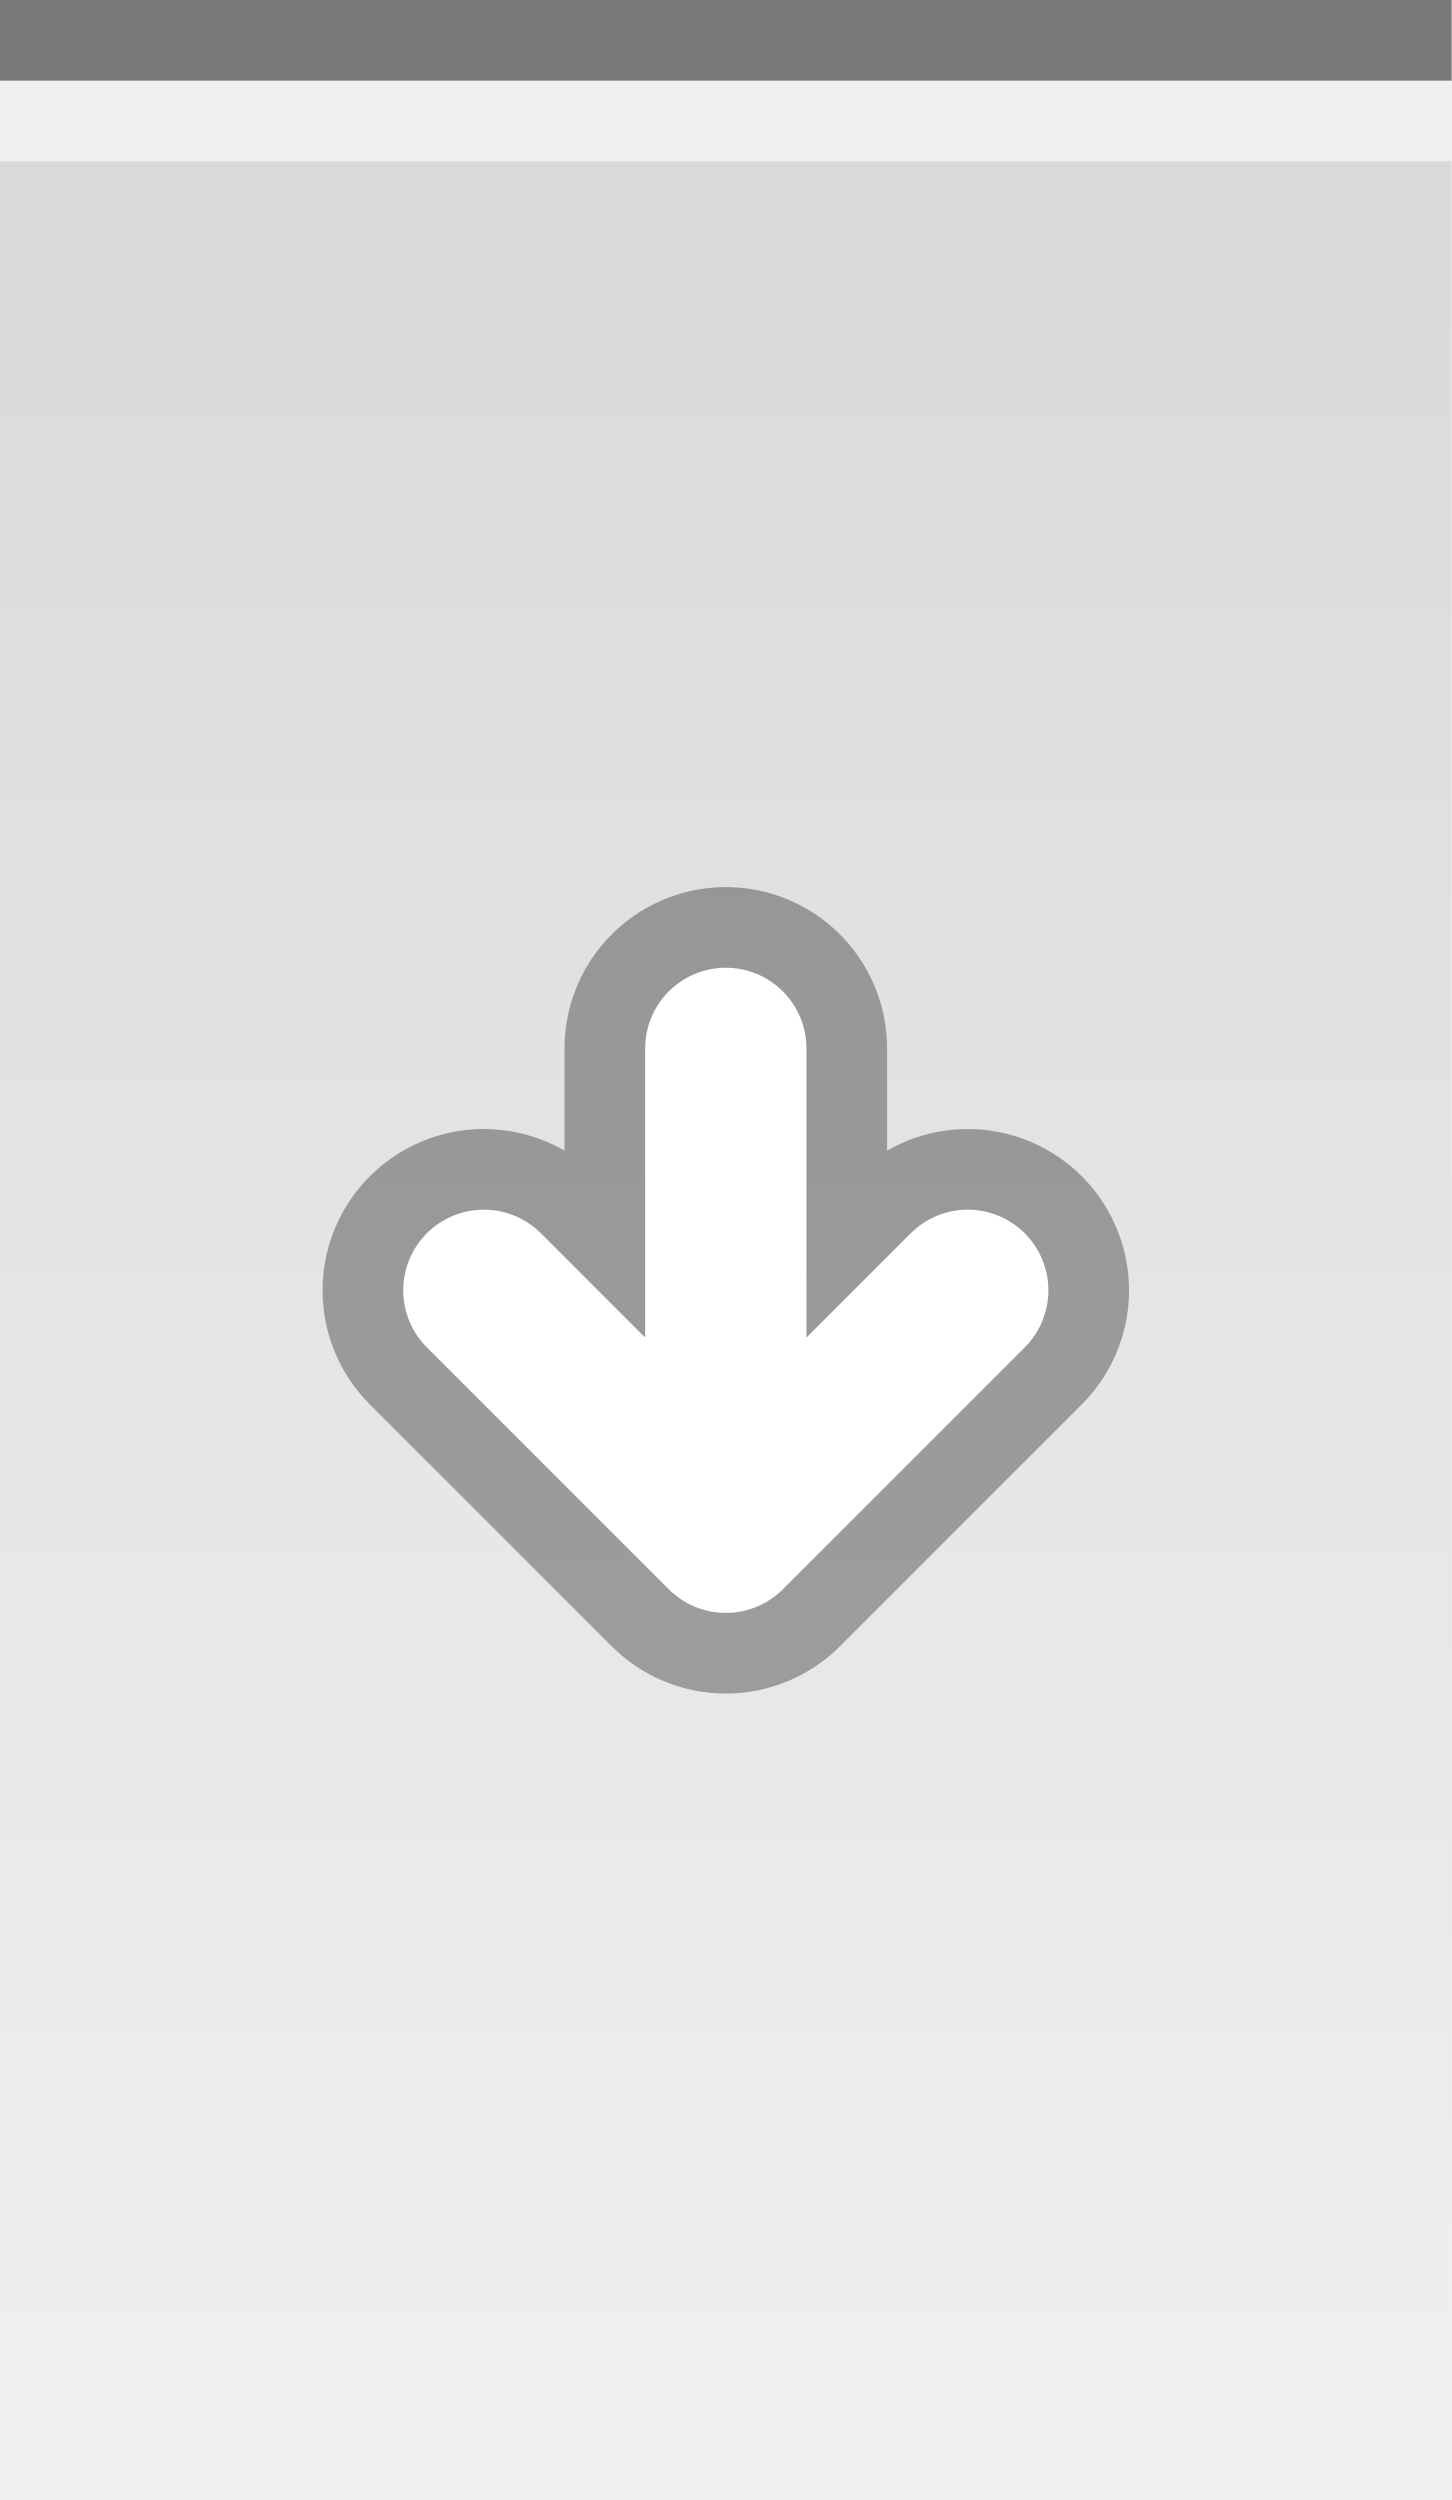
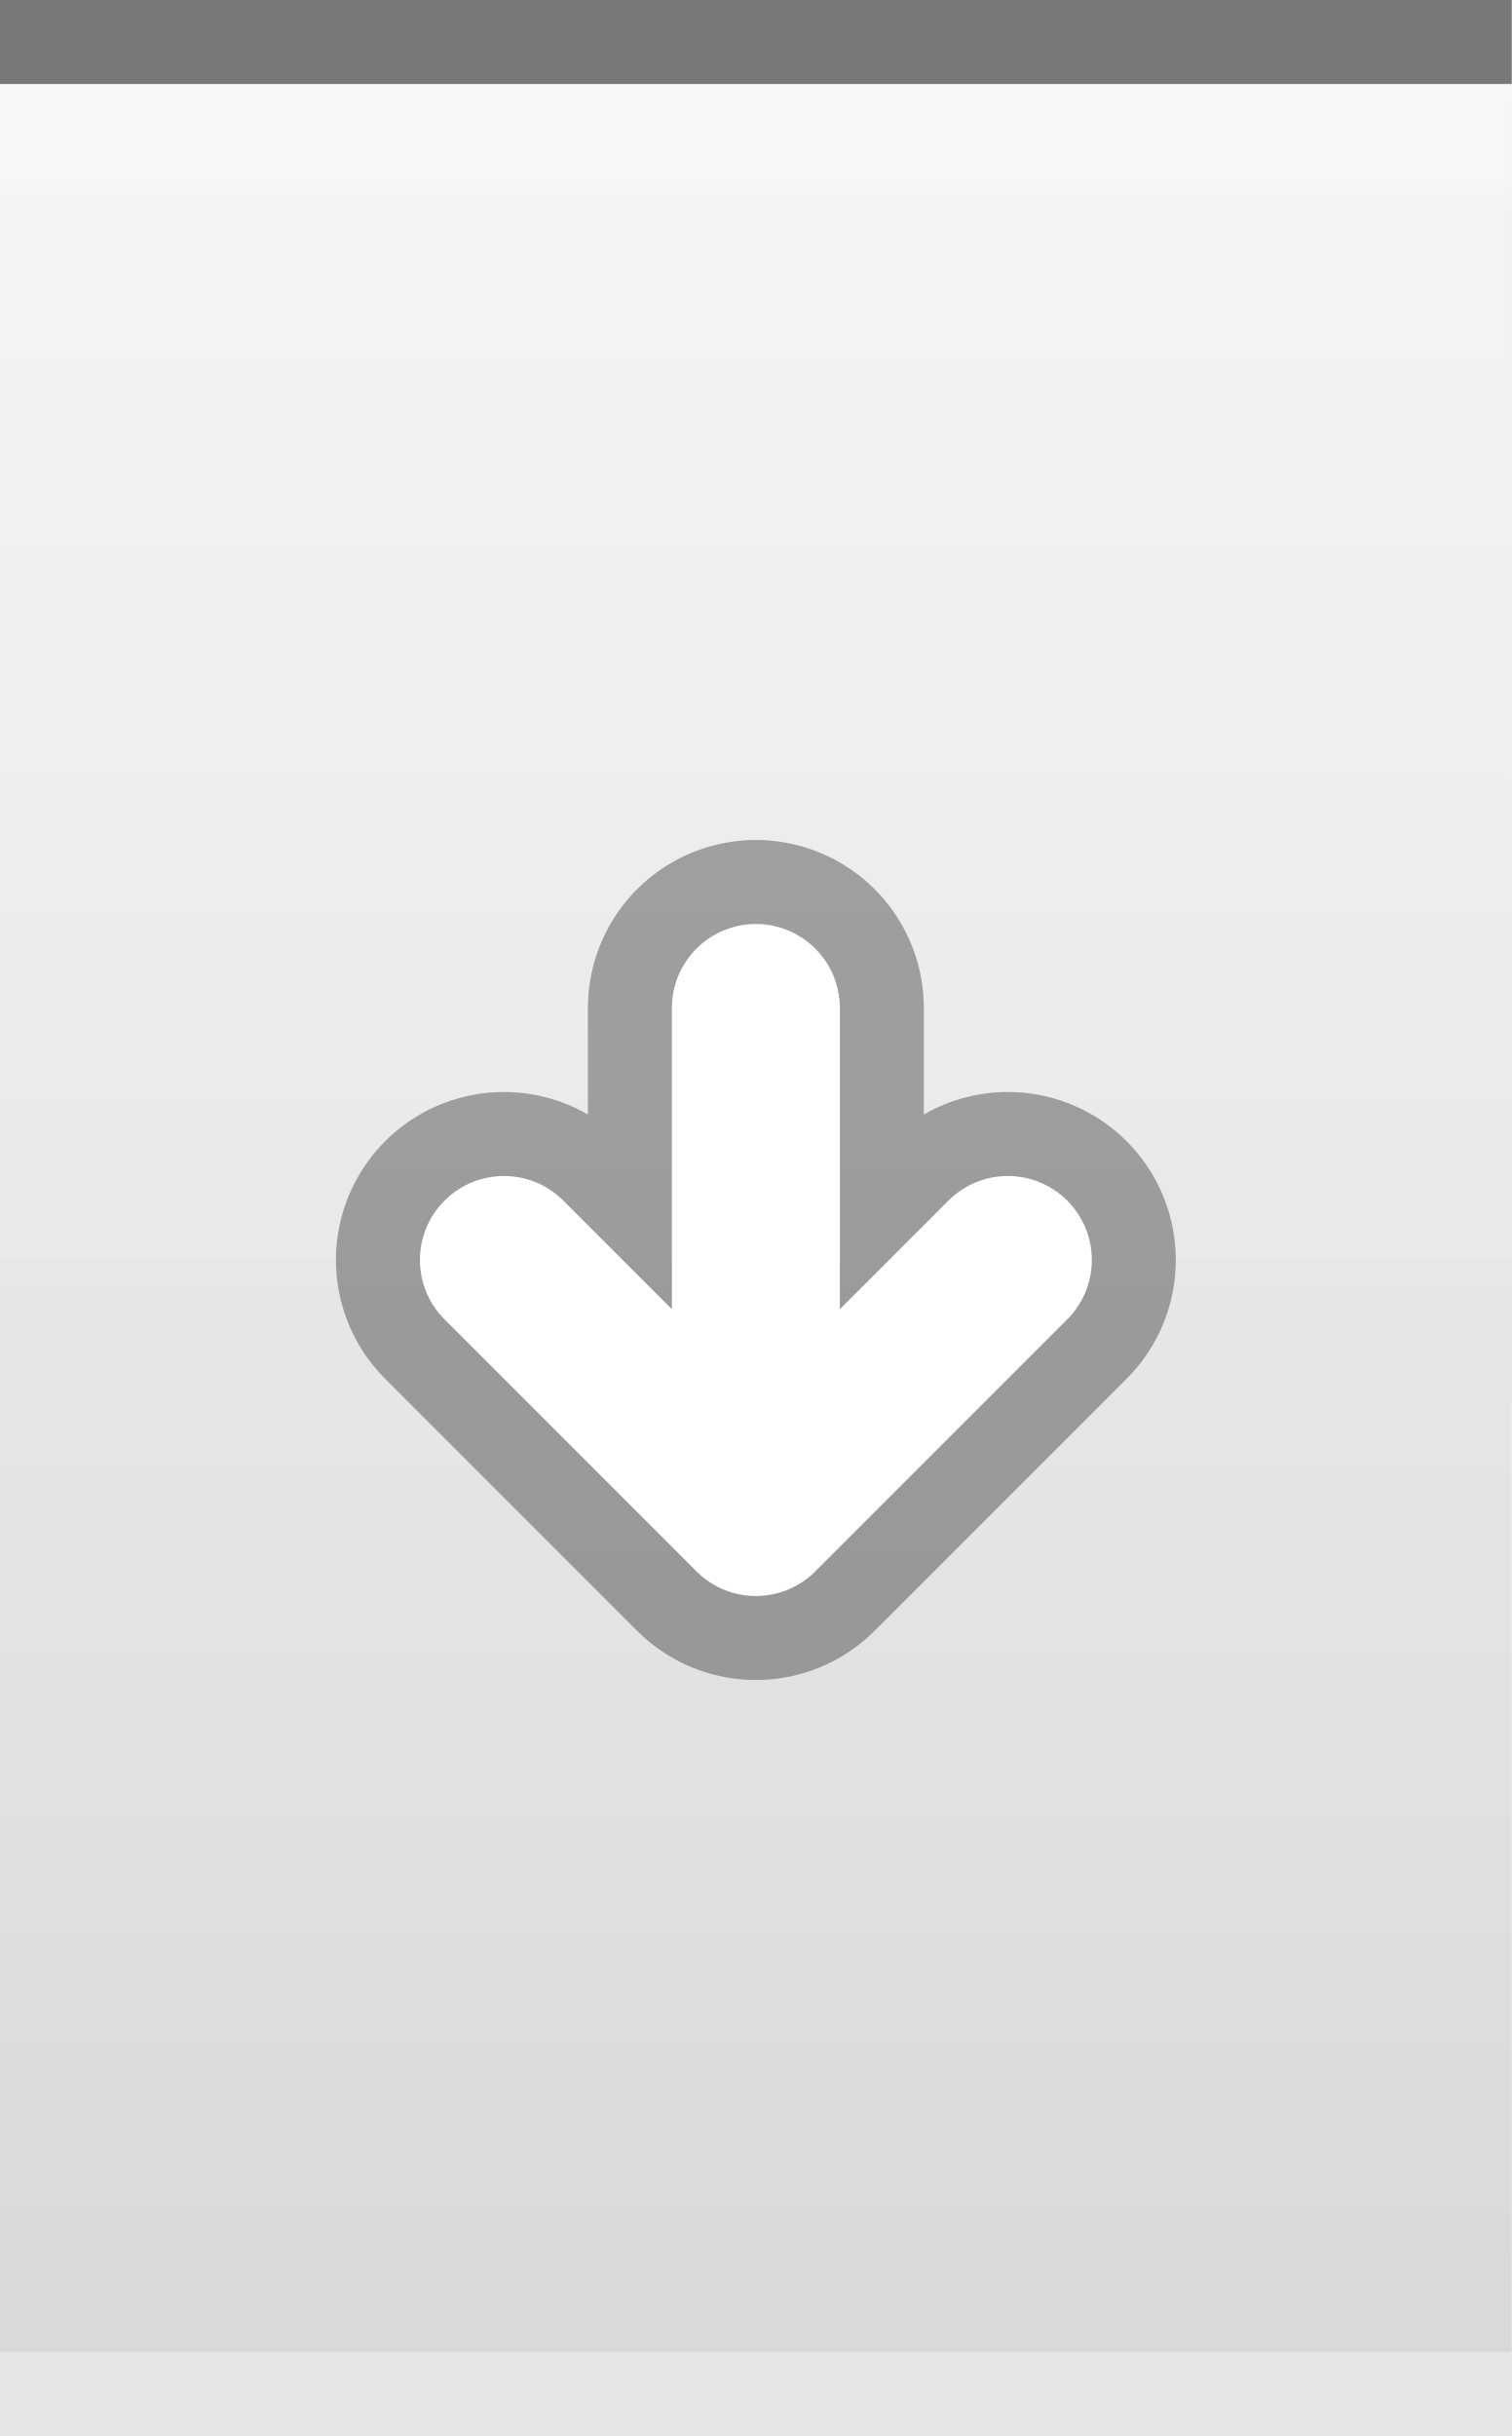
- <svg xmlns="http://www.w3.org/2000/svg" xmlns:xlink="http://www.w3.org/1999/xlink" width="18" height="31" id="svg2" version="1.0">
+ <svg xmlns="http://www.w3.org/2000/svg" xmlns:xlink="http://www.w3.org/1999/xlink" width="18" height="29" id="svg2" version="1.0">
  <defs id="defs4">
+     <linearGradient id="linearGradient1886">
+       <stop style="stop-color:white;stop-opacity:1;" offset="0" id="stop1888" />
+       <stop style="stop-color:white;stop-opacity:0.25;" offset="1" id="stop1890" />
+     </linearGradient>
    <linearGradient id="linearGradient5873">
-       <stop id="stop5875" offset="0" style="stop-color:white;stop-opacity:.75;" />
-       <stop id="stop5877" offset="1" style="stop-color:white;stop-opacity:0;" />
+       <stop id="stop5875" offset="0" style="stop-color:white;stop-opacity:1;" />
+       <stop id="stop5877" offset="0.5" style="stop-color:white;stop-opacity:0.90;" />
+       <stop id="stop5879" offset="1" style="stop-color:white;stop-opacity:0;" />
    </linearGradient>
    <linearGradient id="linearGradient5847">
-       <stop id="stop5849" offset="0" style="stop-color:black;stop-opacity:0.10;" />
-       <stop id="stop5851" offset="1" style="stop-color:black;stop-opacity:0.00;" />
+       <stop id="stop5849" offset="0" style="stop-color:white;stop-opacity:0.05;" />
+       <stop id="stop2776" offset="1" style="stop-color:black;stop-opacity:0.10;" />
    </linearGradient>
-     <linearGradient xlink:href="#linearGradient5847" id="linearGradient6945" gradientUnits="userSpaceOnUse" x1="0" y1="0.5" x2="0" y2="30.5" gradientTransform="matrix(1,0,0,1,0,0)" />
-     <linearGradient xlink:href="#linearGradient5873" id="linearGradient6962" x1="0" y1="0" x2="0" y2="9" gradientUnits="userSpaceOnUse" gradientTransform="matrix(1,0,0,0.2,0,1)" />
+     <linearGradient xlink:href="#linearGradient5847" id="linearGradient6945" gradientUnits="userSpaceOnUse" x1="0" y1="0.5" x2="0" y2="28.5" gradientTransform="matrix(1,0,0,1,0,0)" />
+     <linearGradient xlink:href="#linearGradient5873" id="linearGradient6962" x1="0" y1="1" x2="0" y2="8" gradientUnits="userSpaceOnUse" gradientTransform="matrix(1,0,0,0.2,0,1)" />
+     <linearGradient xlink:href="#linearGradient1886" id="linearGradient1892" x1="0" y1="1" x2="0" y2="14" gradientUnits="userSpaceOnUse" gradientTransform="matrix(0.75,0,0,1,0.75,0)" />
  </defs>
  <g id="layer2" style="display:inline">
-     <path style="fill:url(#linearGradient6945);fill-opacity:1;fill-rule:evenodd;stroke:none;stroke-width:1;stroke-linecap:square;stroke-linejoin:miter;stroke-miterlimit:4;stroke-dasharray:none;stroke-opacity:1" d="M 0,2 L 18,2 C 18,2 18,31 18,31 L 0,31 L 0,2 z " id="path6057" />
+     <path style="fill:url(#linearGradient6945);fill-opacity:1;fill-rule:evenodd;stroke:none;stroke-width:1;stroke-linecap:square;stroke-linejoin:miter;stroke-miterlimit:4;stroke-dasharray:none;stroke-opacity:1" d="M 0,0.5 L 18,0.5 C 18,0.5 18,28 18,28 L 0,28 L 0,0.5 z " id="path6057" />
+   </g>
+   <g id="layer3">
+     <path style="fill:url(#linearGradient6962);fill-opacity:0.30;fill-rule:evenodd;stroke:none;stroke-width:1px;stroke-linecap:square;stroke-linejoin:miter;stroke-opacity:1" d="M 0,1 L 18,1 C 18,1 18,4 18,4 L 0,4 L 0,3 z " id="path6061" />
+     <rect style="opacity:0.5;fill:url(#linearGradient1892);fill-opacity:0.50;stroke:none;stroke-width:0;stroke-linecap:round;stroke-linejoin:round;stroke-miterlimit:4;stroke-dasharray:none;stroke-opacity:1" id="rect1884" width="18" height="14" x="0" y="1" />
  </g>
  <g id="layer1" style="display:inline">
    <path style="fill:none;fill-opacity:0.50;fill-rule:evenodd;stroke:black;stroke-width:1px;stroke-linecap:square;stroke-linejoin:miter;stroke-opacity:0.50" d="M 0.5,0.5 L 17.5,0.5" id="path6059" />
  </g>
  <g id="g20">
-     <g style="display:inline" id="g1626" transform="translate(3,10)">
+     <g style="display:inline" id="g1628" transform="translate(3,9)">
      <path d="M 6,3 L 6,9 M 3,6 L 6,9 L 9,6" style="opacity:0.33;fill:none;fill-opacity:0.50;fill-rule:evenodd;stroke:black;stroke-width:4;stroke-linecap:round;stroke-linejoin:round;stroke-miterlimit:4;stroke-opacity:1;display:inline" id="path2605" />
      <path d="M 3,6 L 6,9 L 9,6 M 6,3 L 6,8" style="fill:none;fill-opacity:0.50;fill-rule:evenodd;stroke:white;stroke-width:2;stroke-linecap:round;stroke-linejoin:round;stroke-miterlimit:4;stroke-opacity:1;display:inline" id="path2620" />
    </g>
  </g>
+   <g id="layer5">
+     <path style="fill:none;fill-opacity:0.50;fill-rule:evenodd;stroke:black;stroke-width:1px;stroke-linecap:square;stroke-linejoin:miter;stroke-opacity:0.05" d="M 0.5,28.5 L 17.5,28.5" id="path6989" />
+   </g>
</svg>
